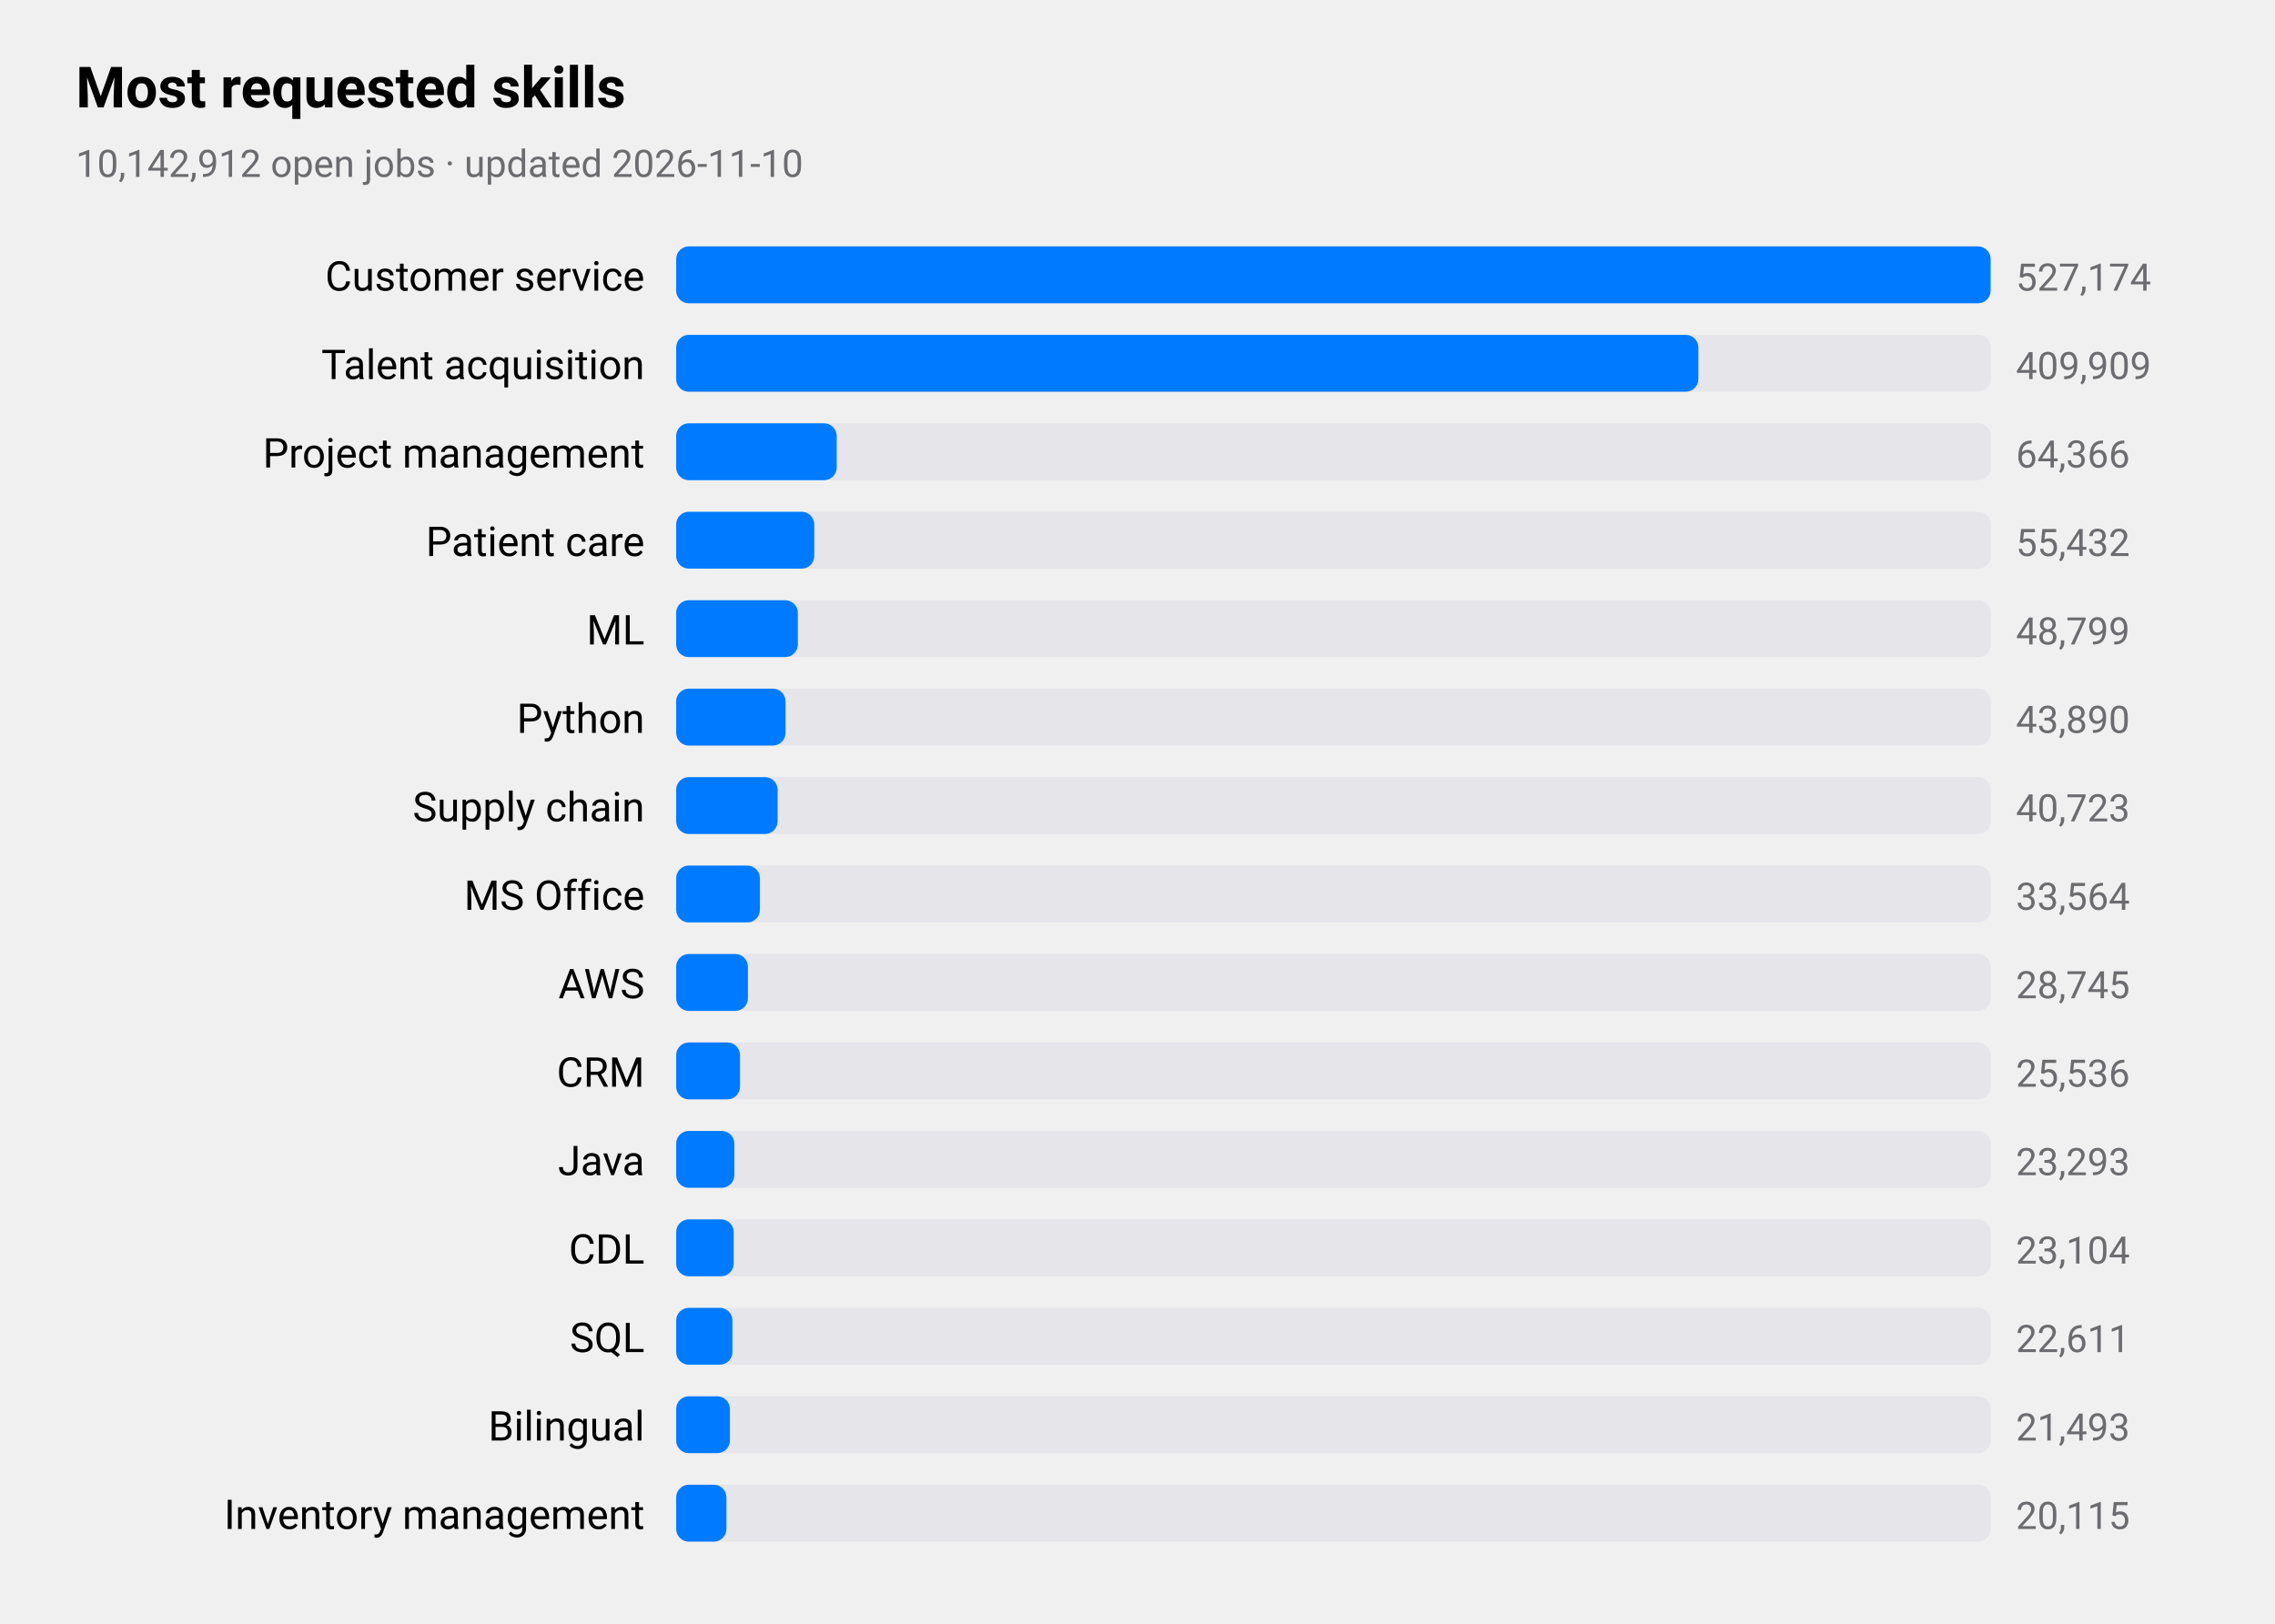
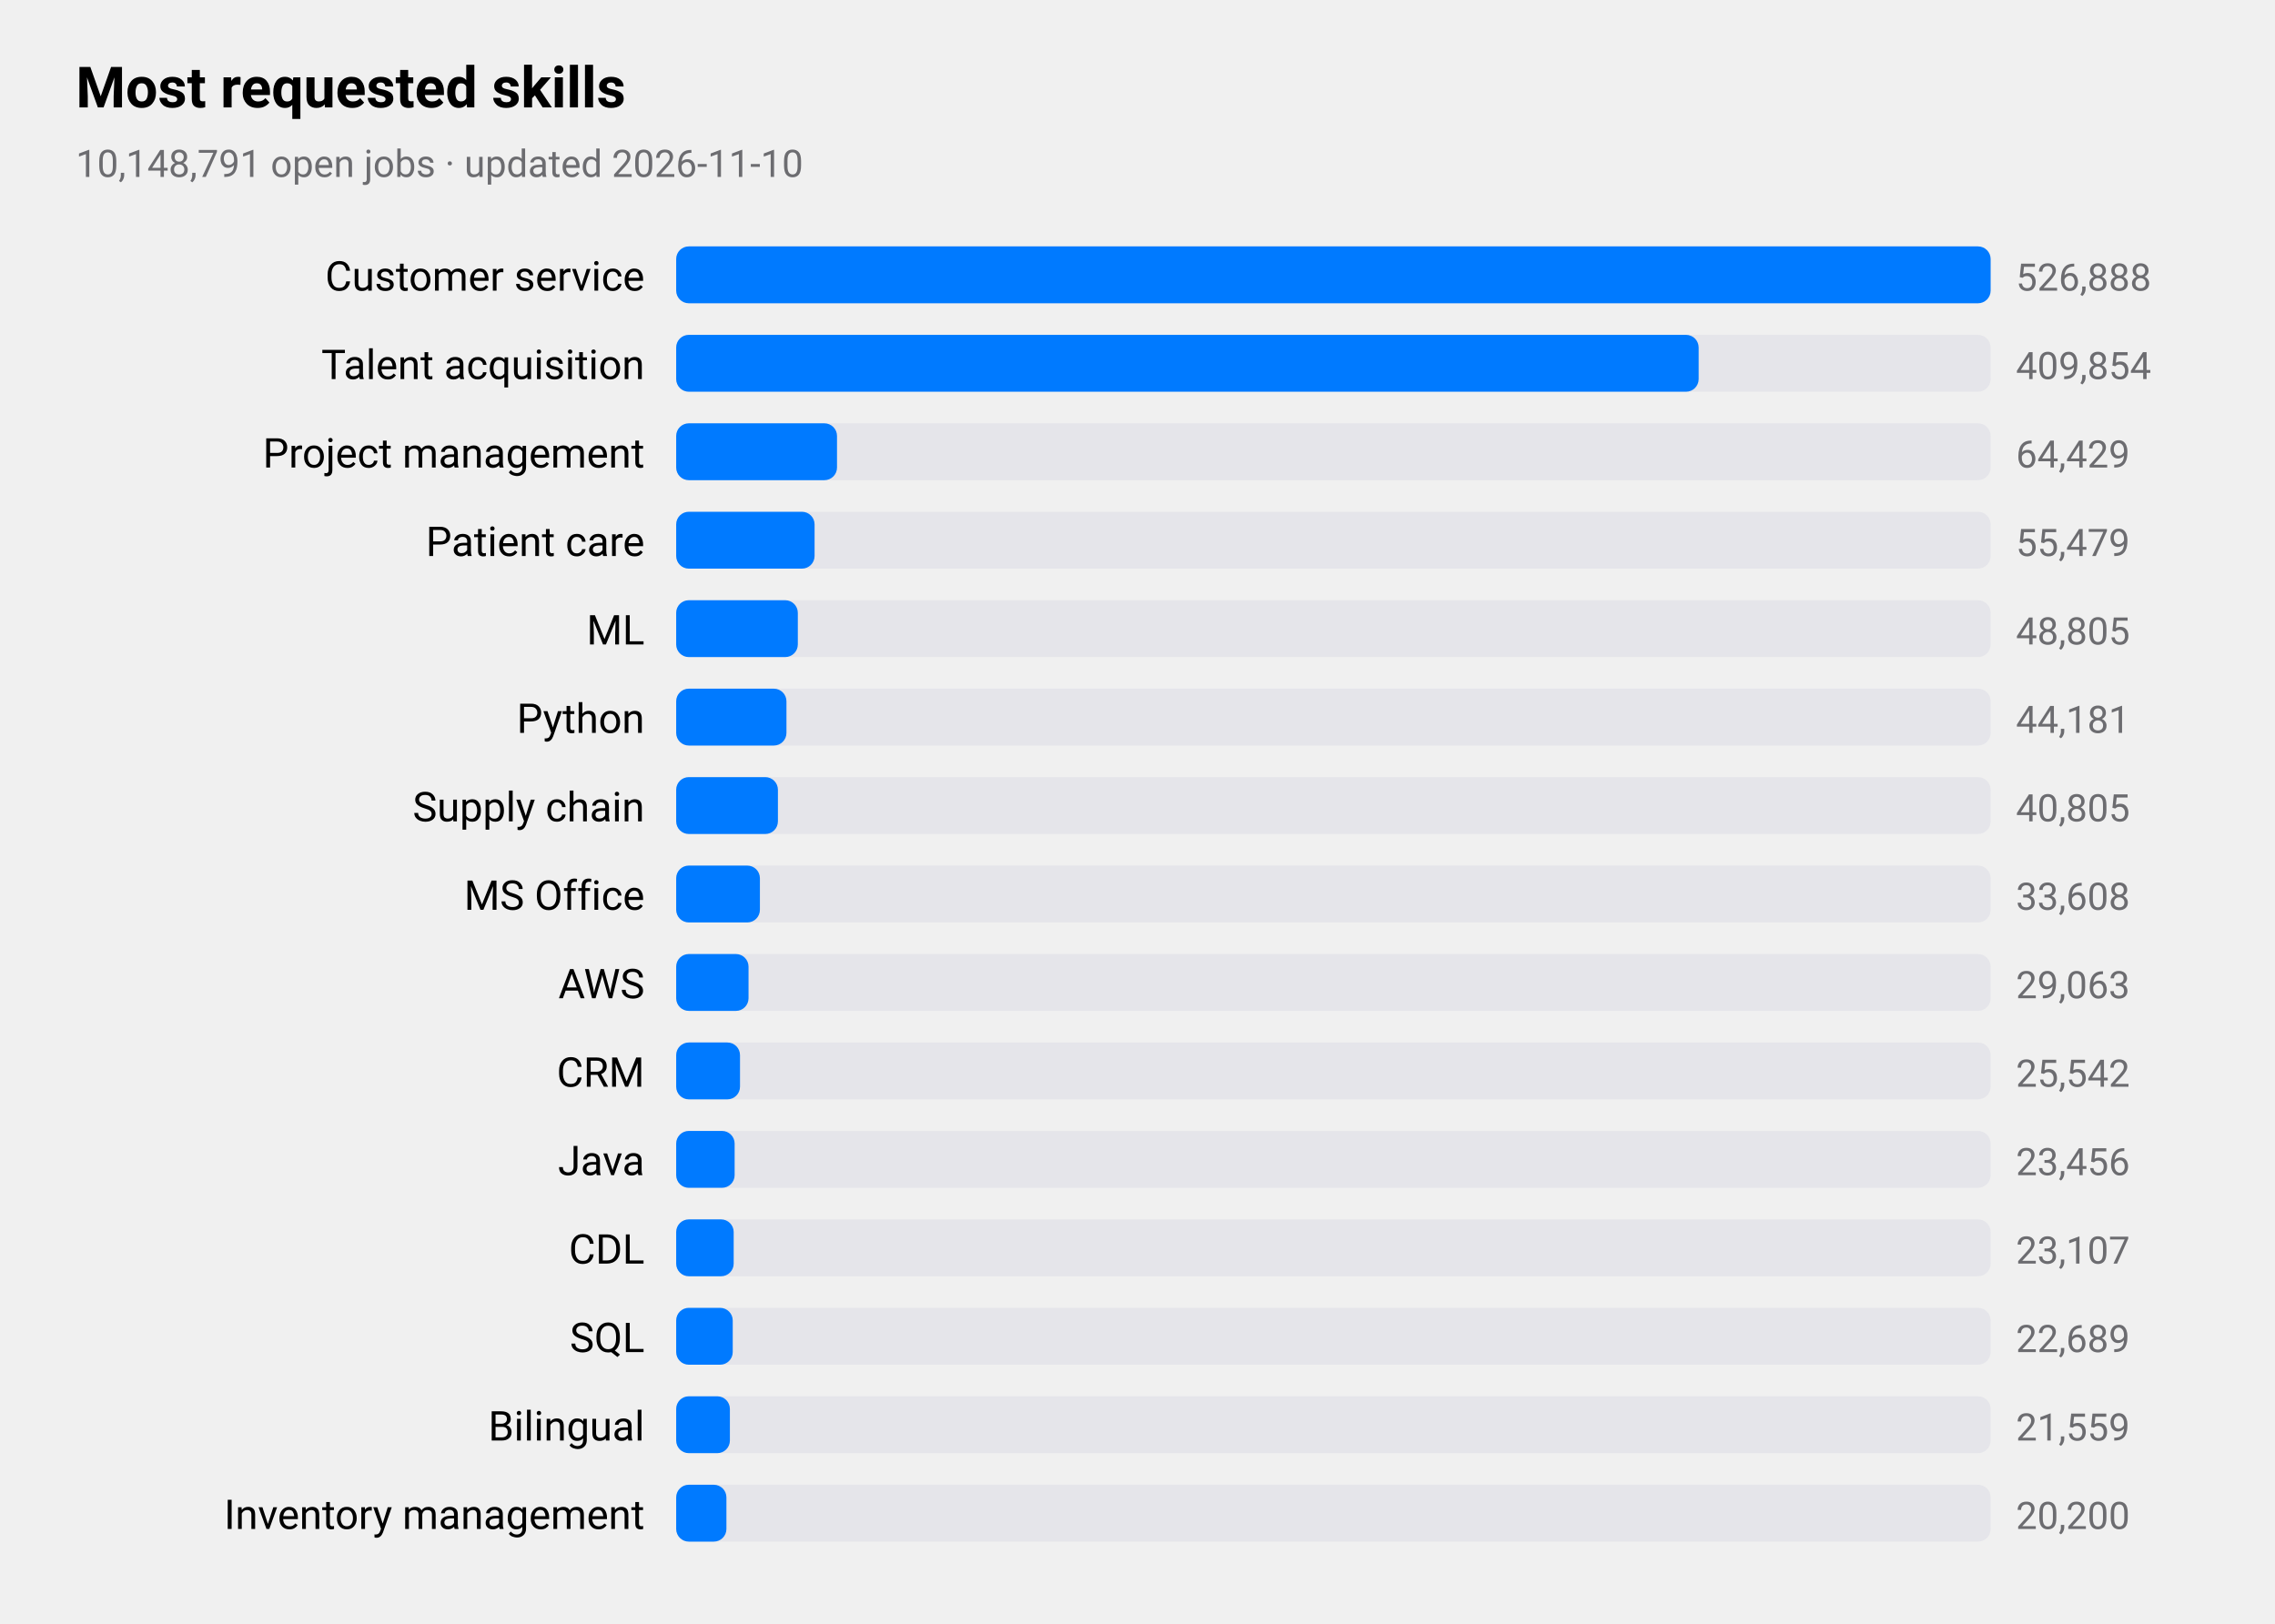
<svg xmlns="http://www.w3.org/2000/svg" viewBox="0 0 720 514" width="720" height="514" role="img" aria-label="Most requested skills">
  <style>
text{font-family:-apple-system,BlinkMacSystemFont,"SF Pro Text","Helvetica Neue","Segoe UI",Roboto,sans-serif;fill:#000}
.sub,.val,.axis{fill:#6c6c70}.bar{fill:#007aff}.track{fill:#e5e5ea}.grid{stroke:#d1d1d6}
.l1{fill:none;stroke:#007aff;stroke-width:2.5}.d1{fill:#007aff}.l2{fill:none;stroke:#ff9500;stroke-width:2.5}.d2{fill:#ff9500}
.l3{fill:none;stroke:#34c759;stroke-width:2.5}.d3{fill:#34c759}.l4{fill:none;stroke:#af52de;stroke-width:2.5}.d4{fill:#af52de}
.l5{fill:none;stroke:#ff3b30;stroke-width:2.5}.d5{fill:#ff3b30}.l6{fill:none;stroke:#00b8d4;stroke-width:2.5}.d6{fill:#00b8d4}
@media(prefers-color-scheme:dark){text{fill:#fff}.sub,.val,.axis{fill:#98989d}.bar{fill:#0a84ff}.track{fill:#2c2c2e}.grid{stroke:#38383a}
.l1{stroke:#0a84ff}.d1{fill:#0a84ff}.l2{stroke:#ff9f0a}.d2{fill:#ff9f0a}
.l3{stroke:#30d158}.d3{fill:#30d158}.l4{stroke:#bf5af2}.d4{fill:#bf5af2}.l5{stroke:#ff453a}.d5{fill:#ff453a}.l6{stroke:#40cbe0}.d6{fill:#40cbe0}}
</style>
  <text x="24" y="34" font-size="18" font-weight="600">Most requested skills</text>
-   <text class="sub" x="24" y="56" font-size="12">10,142,912 open jobs · updated 2026-11-10</text>
+   <text class="sub" x="24" y="56" font-size="12">10,148,791 open jobs · updated 2026-11-10</text>
  <text x="204" y="92" font-size="13" text-anchor="end">Customer service</text>
  <rect class="track" x="214" y="78" width="416" height="18" rx="4" />
  <rect class="bar" x="214" y="78" width="416.0" height="18" rx="4" />
-   <text class="val" x="638" y="92" font-size="12">527,174</text>
+   <text class="val" x="638" y="92" font-size="12">526,888</text>
  <text x="204" y="120" font-size="13" text-anchor="end">Talent acquisition</text>
  <rect class="track" x="214" y="106" width="416" height="18" rx="4" />
-   <rect class="bar" x="214" y="106" width="323.5" height="18" rx="4" />
-   <text class="val" x="638" y="120" font-size="12">409,909</text>
+   <rect class="bar" x="214" y="106" width="323.6" height="18" rx="4" />
+   <text class="val" x="638" y="120" font-size="12">409,854</text>
  <text x="204" y="148" font-size="13" text-anchor="end">Project management</text>
  <rect class="track" x="214" y="134" width="416" height="18" rx="4" />
-   <rect class="bar" x="214" y="134" width="50.8" height="18" rx="4" />
-   <text class="val" x="638" y="148" font-size="12">64,366</text>
+   <rect class="bar" x="214" y="134" width="50.9" height="18" rx="4" />
+   <text class="val" x="638" y="148" font-size="12">64,429</text>
  <text x="204" y="176" font-size="13" text-anchor="end">Patient care</text>
  <rect class="track" x="214" y="162" width="416" height="18" rx="4" />
-   <rect class="bar" x="214" y="162" width="43.7" height="18" rx="4" />
-   <text class="val" x="638" y="176" font-size="12">55,432</text>
+   <rect class="bar" x="214" y="162" width="43.8" height="18" rx="4" />
+   <text class="val" x="638" y="176" font-size="12">55,479</text>
  <text x="204" y="204" font-size="13" text-anchor="end">ML</text>
  <rect class="track" x="214" y="190" width="416" height="18" rx="4" />
  <rect class="bar" x="214" y="190" width="38.5" height="18" rx="4" />
-   <text class="val" x="638" y="204" font-size="12">48,799</text>
+   <text class="val" x="638" y="204" font-size="12">48,805</text>
  <text x="204" y="232" font-size="13" text-anchor="end">Python</text>
  <rect class="track" x="214" y="218" width="416" height="18" rx="4" />
-   <rect class="bar" x="214" y="218" width="34.6" height="18" rx="4" />
-   <text class="val" x="638" y="232" font-size="12">43,890</text>
+   <rect class="bar" x="214" y="218" width="34.9" height="18" rx="4" />
+   <text class="val" x="638" y="232" font-size="12">44,181</text>
  <text x="204" y="260" font-size="13" text-anchor="end">Supply chain</text>
  <rect class="track" x="214" y="246" width="416" height="18" rx="4" />
-   <rect class="bar" x="214" y="246" width="32.1" height="18" rx="4" />
-   <text class="val" x="638" y="260" font-size="12">40,723</text>
+   <rect class="bar" x="214" y="246" width="32.2" height="18" rx="4" />
+   <text class="val" x="638" y="260" font-size="12">40,805</text>
  <text x="204" y="288" font-size="13" text-anchor="end">MS Office</text>
  <rect class="track" x="214" y="274" width="416" height="18" rx="4" />
  <rect class="bar" x="214" y="274" width="26.5" height="18" rx="4" />
-   <text class="val" x="638" y="288" font-size="12">33,564</text>
+   <text class="val" x="638" y="288" font-size="12">33,608</text>
  <text x="204" y="316" font-size="13" text-anchor="end">AWS</text>
  <rect class="track" x="214" y="302" width="416" height="18" rx="4" />
-   <rect class="bar" x="214" y="302" width="22.7" height="18" rx="4" />
-   <text class="val" x="638" y="316" font-size="12">28,745</text>
+   <rect class="bar" x="214" y="302" width="22.9" height="18" rx="4" />
+   <text class="val" x="638" y="316" font-size="12">29,063</text>
  <text x="204" y="344" font-size="13" text-anchor="end">CRM</text>
  <rect class="track" x="214" y="330" width="416" height="18" rx="4" />
  <rect class="bar" x="214" y="330" width="20.2" height="18" rx="4" />
-   <text class="val" x="638" y="344" font-size="12">25,536</text>
+   <text class="val" x="638" y="344" font-size="12">25,542</text>
  <text x="204" y="372" font-size="13" text-anchor="end">Java</text>
  <rect class="track" x="214" y="358" width="416" height="18" rx="4" />
-   <rect class="bar" x="214" y="358" width="18.4" height="18" rx="4" />
-   <text class="val" x="638" y="372" font-size="12">23,293</text>
+   <rect class="bar" x="214" y="358" width="18.5" height="18" rx="4" />
+   <text class="val" x="638" y="372" font-size="12">23,456</text>
  <text x="204" y="400" font-size="13" text-anchor="end">CDL</text>
  <rect class="track" x="214" y="386" width="416" height="18" rx="4" />
  <rect class="bar" x="214" y="386" width="18.2" height="18" rx="4" />
-   <text class="val" x="638" y="400" font-size="12">23,104</text>
+   <text class="val" x="638" y="400" font-size="12">23,107</text>
  <text x="204" y="428" font-size="13" text-anchor="end">SQL</text>
  <rect class="track" x="214" y="414" width="416" height="18" rx="4" />
-   <rect class="bar" x="214" y="414" width="17.8" height="18" rx="4" />
-   <text class="val" x="638" y="428" font-size="12">22,611</text>
+   <rect class="bar" x="214" y="414" width="17.9" height="18" rx="4" />
+   <text class="val" x="638" y="428" font-size="12">22,689</text>
  <text x="204" y="456" font-size="13" text-anchor="end">Bilingual</text>
  <rect class="track" x="214" y="442" width="416" height="18" rx="4" />
  <rect class="bar" x="214" y="442" width="17.0" height="18" rx="4" />
-   <text class="val" x="638" y="456" font-size="12">21,493</text>
+   <text class="val" x="638" y="456" font-size="12">21,559</text>
  <text x="204" y="484" font-size="13" text-anchor="end">Inventory management</text>
  <rect class="track" x="214" y="470" width="416" height="18" rx="4" />
  <rect class="bar" x="214" y="470" width="15.9" height="18" rx="4" />
-   <text class="val" x="638" y="484" font-size="12">20,115</text>
+   <text class="val" x="638" y="484" font-size="12">20,200</text>
</svg>
